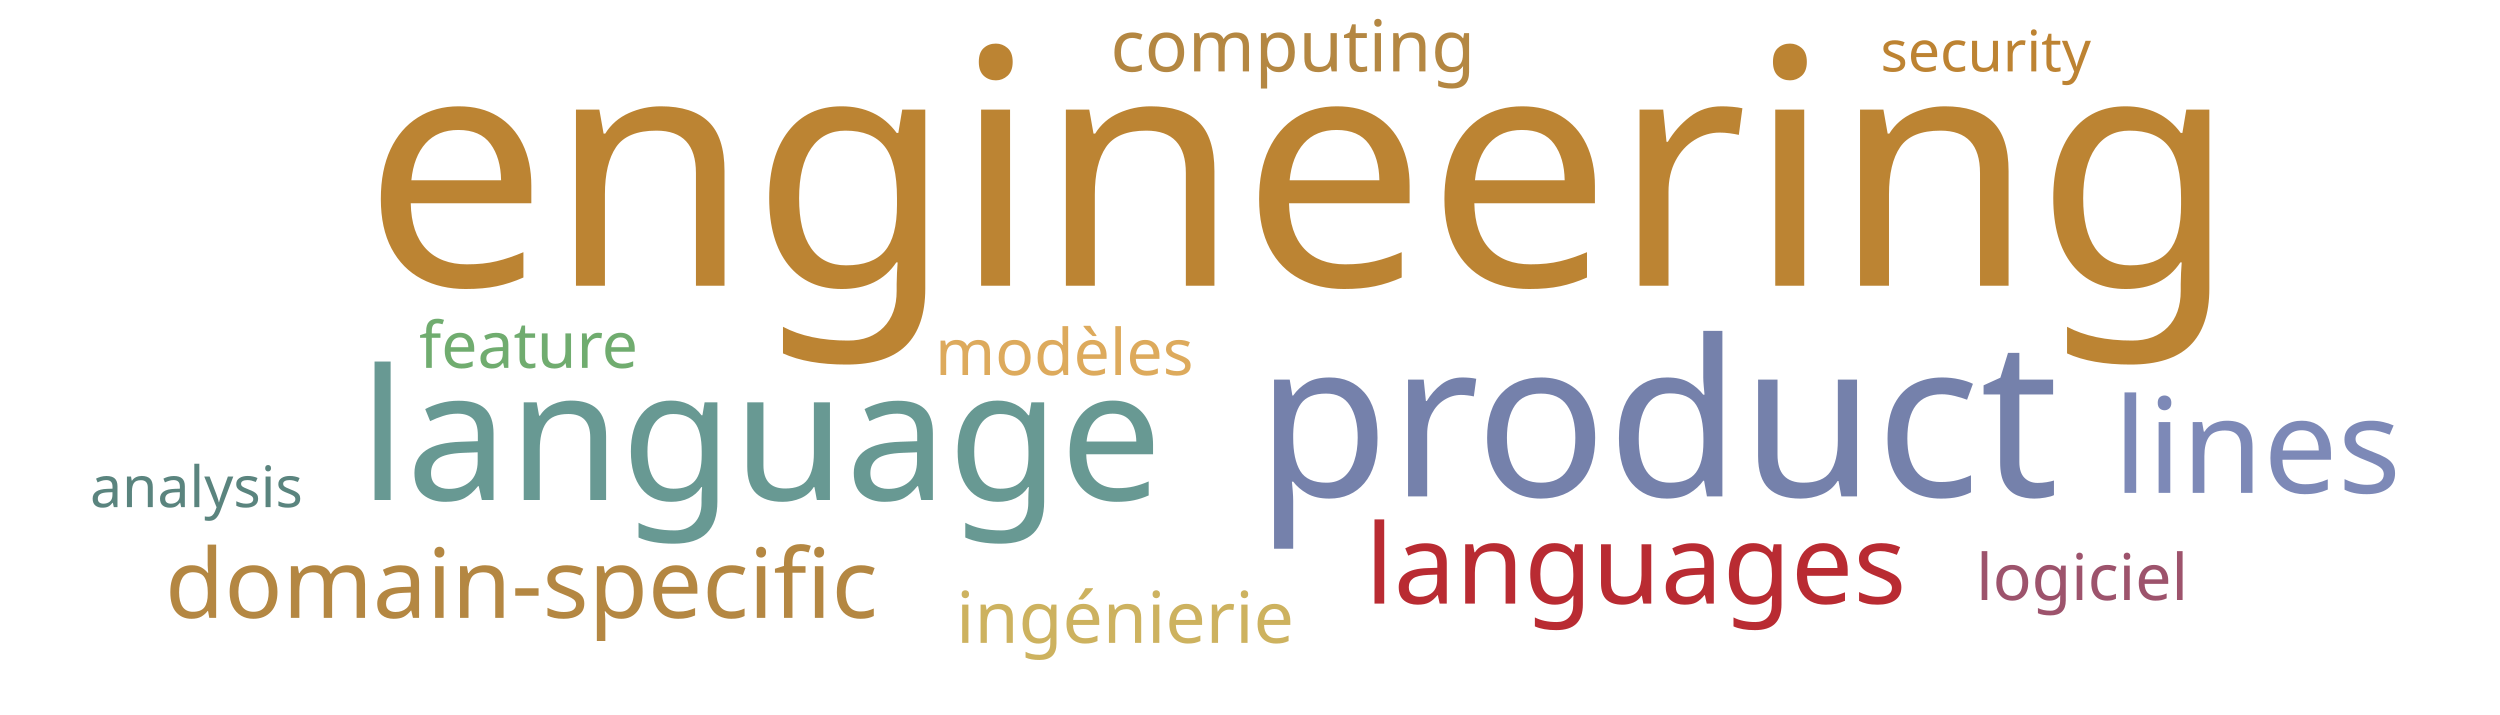
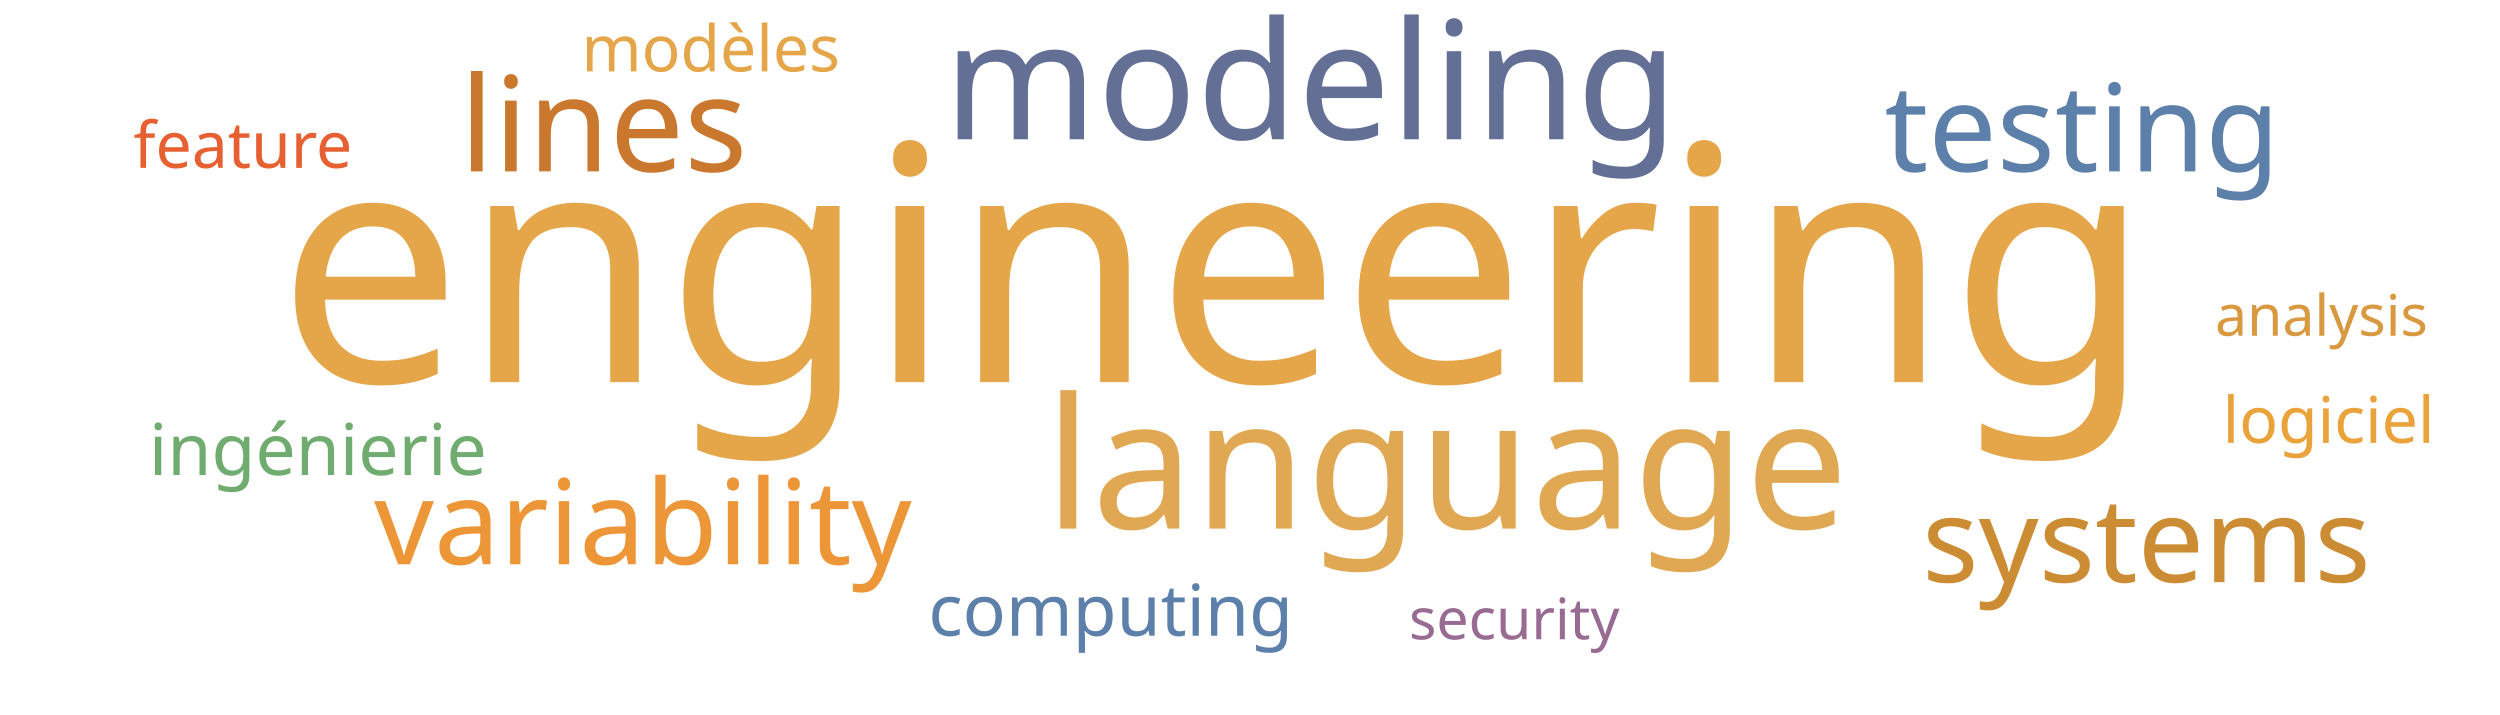
<svg xmlns="http://www.w3.org/2000/svg" width="700" height="200">
  <g transform="translate(350, 100)">
-     <text text-anchor="middle" style="font-family: Impact; font-size: 92px; fill: #bc8433" transform="translate(14,-20)rotate(0)">engineering</text>
-     <text text-anchor="middle" style="font-family: Impact; font-size: 61px; fill: #7581ab" transform="translate(114,39)rotate(0)">product</text>
-     <text text-anchor="middle" style="font-family: Impact; font-size: 51px; fill: #689993" transform="translate(-137,40)rotate(0)">language</text>
-     <text text-anchor="middle" style="font-family: Impact; font-size: 37px; fill: #7d89b7" transform="translate(282,38)rotate(0)">lines</text>
-     <text text-anchor="middle" style="font-family: Impact; font-size: 31px; fill: #b92b32" transform="translate(108,69)rotate(0)">languages</text>
-     <text text-anchor="middle" style="font-family: Impact; font-size: 27px; fill: #b48742" transform="translate(-204,73)rotate(0)">domain-specific</text>
-     <text text-anchor="middle" style="font-family: Impact; font-size: 20px; fill: #b48742" transform="translate(12,-80)rotate(0)">computing</text>
-     <text text-anchor="middle" style="font-family: Impact; font-size: 20px; fill: #cdb25f" transform="translate(-35,80)rotate(0)">ingénierie</text>
-     <text text-anchor="middle" style="font-family: Impact; font-size: 18px; fill: #70ac6f" transform="translate(-202,3)rotate(0)">feature</text>
-     <text text-anchor="middle" style="font-family: Impact; font-size: 18px; fill: #ddaa5c" transform="translate(-52,5)rotate(0)">modèles</text>
-     <text text-anchor="middle" style="font-family: Impact; font-size: 18px; fill: #9d536c" transform="translate(233,68)rotate(0)">logiciel</text>
-     <text text-anchor="middle" style="font-family: Impact; font-size: 16px; fill: #5a847e" transform="translate(-295,42)rotate(0)">analysis</text>
-     <text text-anchor="middle" style="font-family: Impact; font-size: 16px; fill: #bd8332" transform="translate(206,-80)rotate(0)">security</text>
+     <text text-anchor="middle" style="font-family: Impact; font-size: 92px; fill: #e5a549" transform="translate(-10,7)rotate(0)">engineering</text>
+     <text text-anchor="middle" style="font-family: Impact; font-size: 51px; fill: #e1a853" transform="translate(55,48)rotate(0)">language</text>
+     <text text-anchor="middle" style="font-family: Impact; font-size: 46px; fill: #636f94" transform="translate(17,-61)rotate(0)">modeling</text>
+     <text text-anchor="middle" style="font-family: Impact; font-size: 37px; fill: #cb782f" transform="translate(-181,-52)rotate(0)">lines</text>
+     <text text-anchor="middle" style="font-family: Impact; font-size: 34px; fill: #5c80aa" transform="translate(233,-52)rotate(0)">testing</text>
+     <text text-anchor="middle" style="font-family: Impact; font-size: 33px; fill: #ec9637" transform="translate(-170,58)rotate(0)">variability</text>
+     <text text-anchor="middle" style="font-family: Impact; font-size: 33px; fill: #cc8c34" transform="translate(251,63)rotate(0)">systems</text>
+     <text text-anchor="middle" style="font-family: Impact; font-size: 20px; fill: #5c80aa" transform="translate(-39,78)rotate(0)">computing</text>
+     <text text-anchor="middle" style="font-family: Impact; font-size: 20px; fill: #70ac6f" transform="translate(-261,33)rotate(0)">ingénierie</text>
+     <text text-anchor="middle" style="font-family: Impact; font-size: 18px; fill: #e76032" transform="translate(-282,-53)rotate(0)">feature</text>
+     <text text-anchor="middle" style="font-family: Impact; font-size: 18px; fill: #e5a549" transform="translate(-151,-80)rotate(0)">modèles</text>
+     <text text-anchor="middle" style="font-family: Impact; font-size: 18px; fill: #eaa23b" transform="translate(302,24)rotate(0)">logiciel</text>
+     <text text-anchor="middle" style="font-family: Impact; font-size: 16px; fill: #d89940" transform="translate(300,-6)rotate(0)">analysis</text>
+     <text text-anchor="middle" style="font-family: Impact; font-size: 16px; fill: #986b92" transform="translate(74,79)rotate(0)">security</text>
  </g>
</svg>
